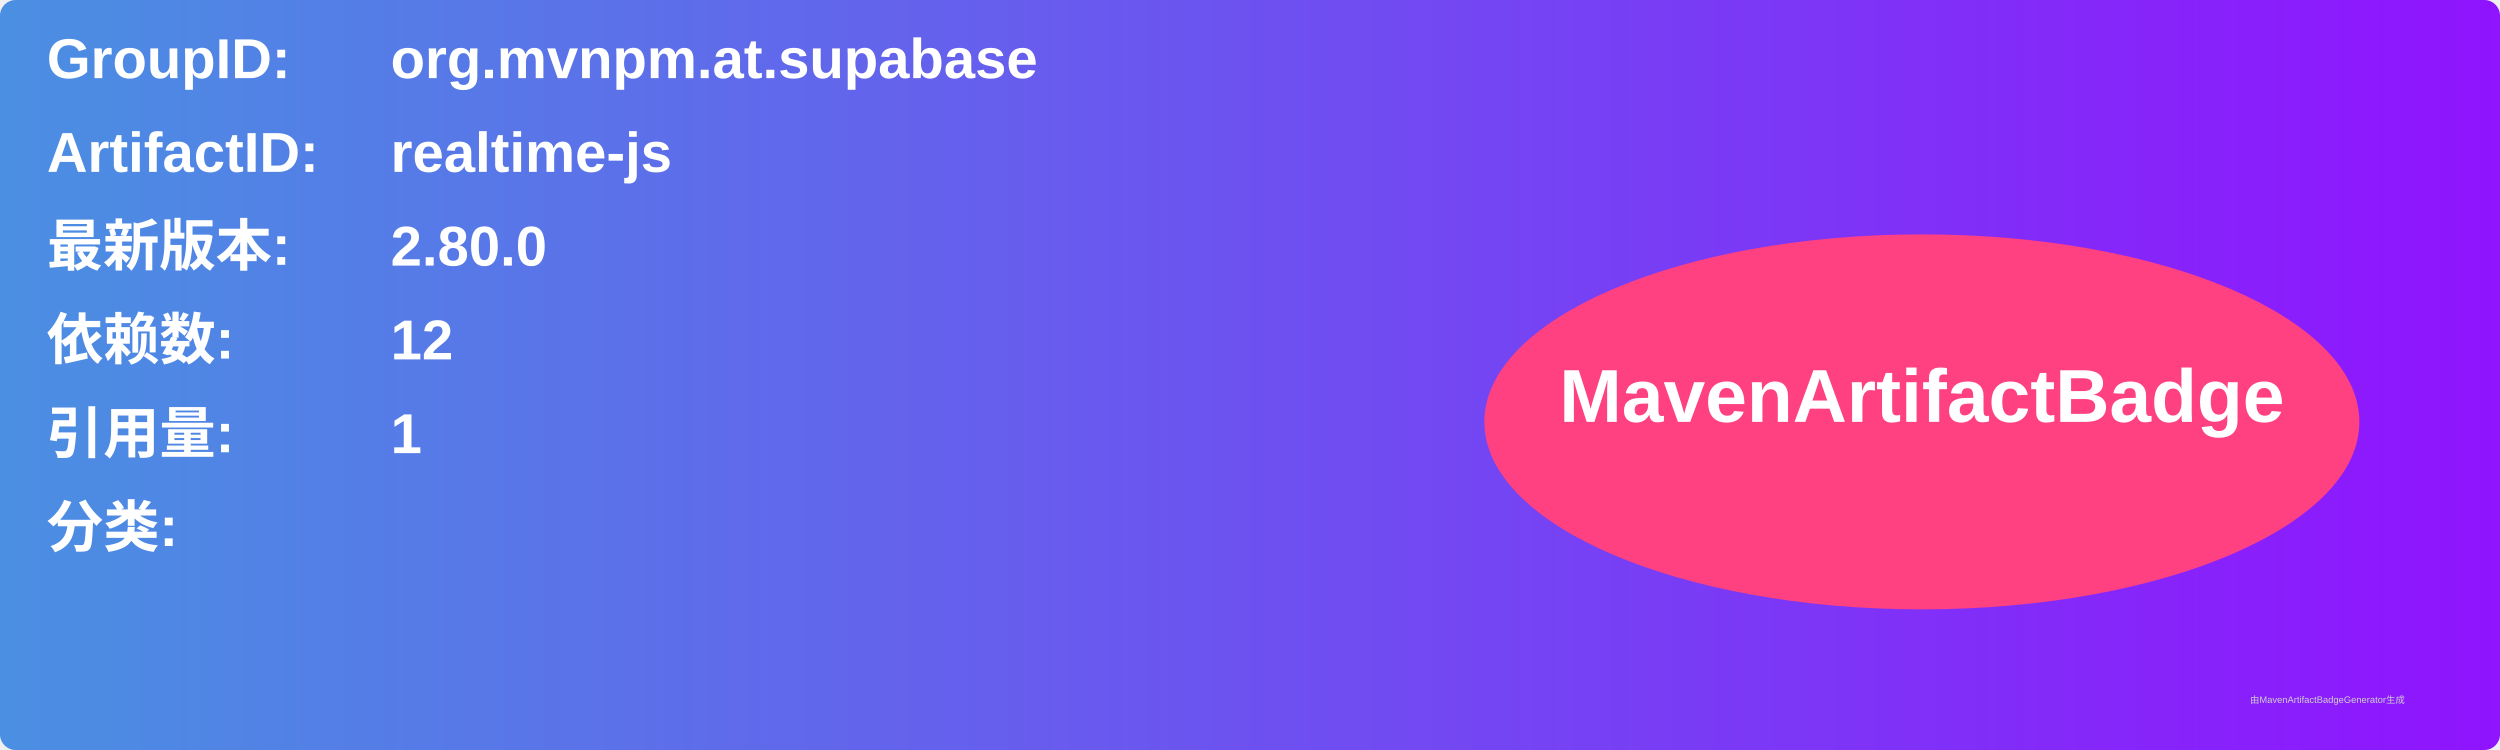
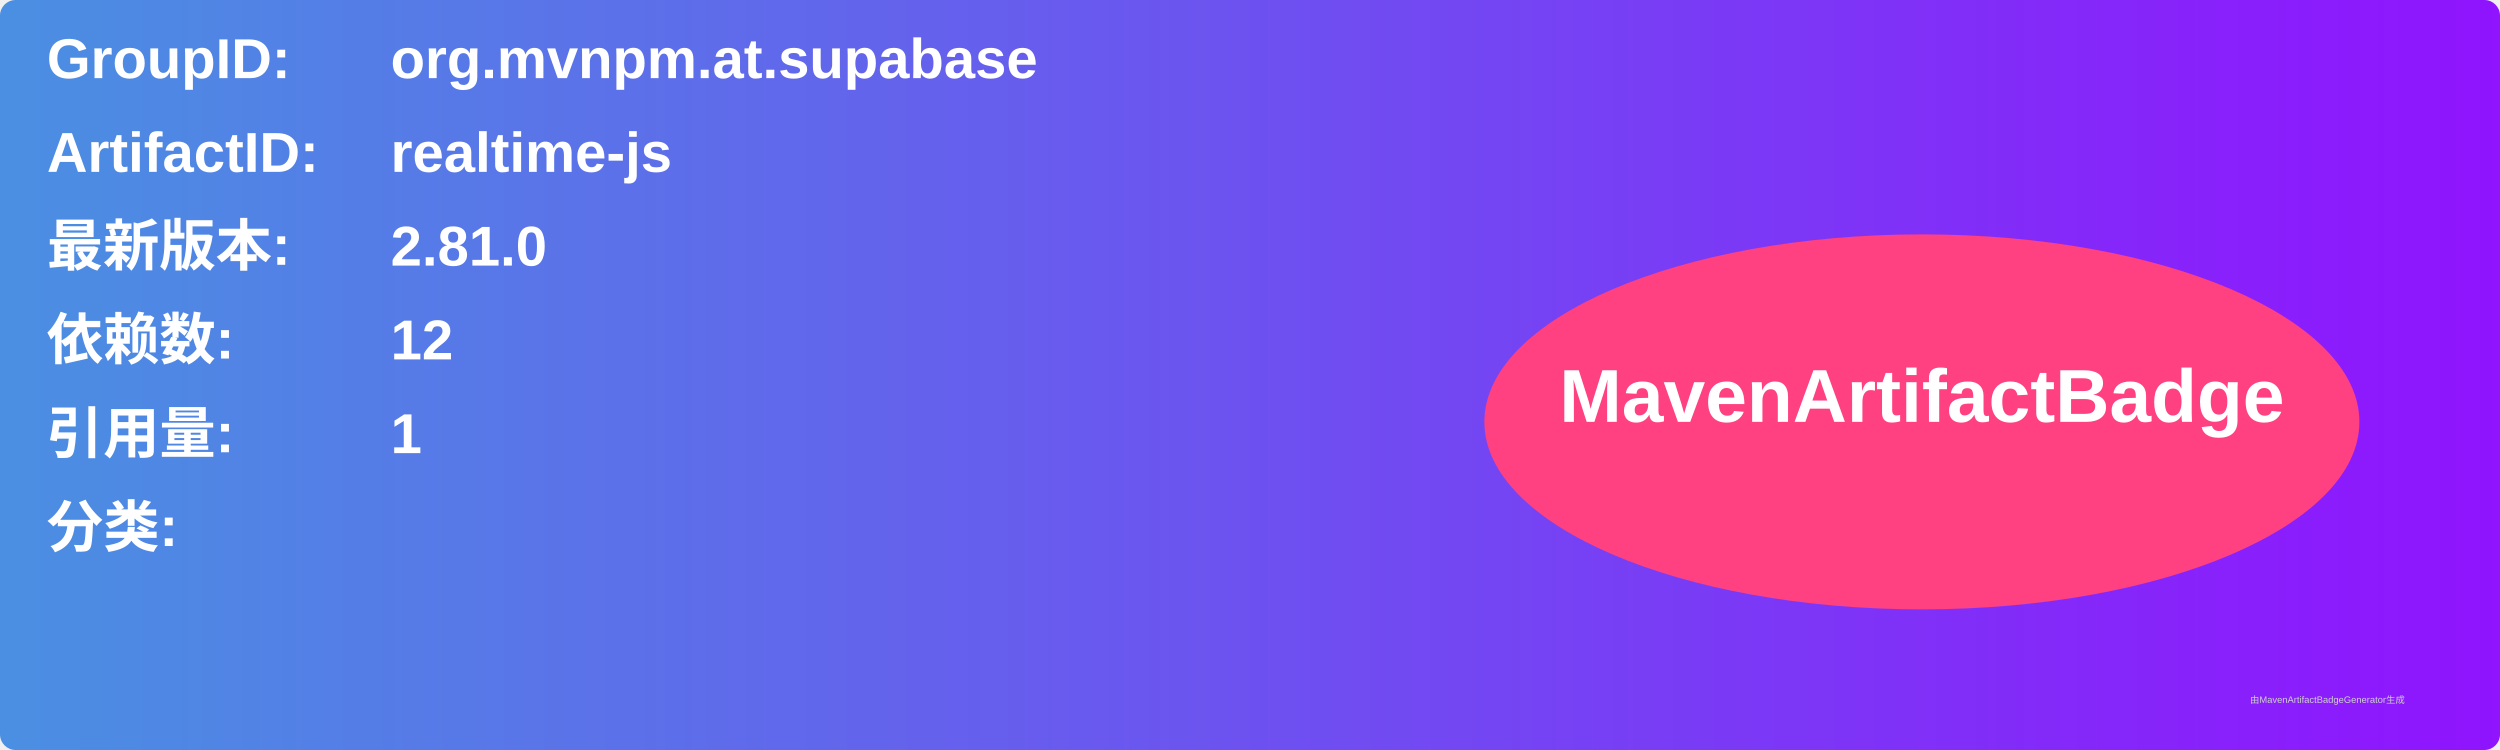
<svg xmlns="http://www.w3.org/2000/svg" width="800" height="240" viewBox="0 0 800 240">
  <linearGradient id="grad" x1="0%" y1="0%" x2="100%" y2="0%">
    <stop offset="0%" stop-color="#4a90e2" />
    <stop offset="100%" stop-color="#9013fe" />
  </linearGradient>
  <rect width="100%" height="100%" rx="5" ry="5" fill="url(#grad)" />
  <g transform="translate(15, 15)">
    <text x="0" y="10" font-family="Arial" font-size="18" fill="white" font-weight="bold" width="260">GroupID:</text>
    <text x="110" y="10" font-family="Arial" font-size="18" fill="white" font-weight="bold" width="460">org.mvnpm.at.supabase</text>
    <text x="0" y="40" font-family="Arial" font-size="18" fill="white" font-weight="bold" width="260">ArtifactID:</text>
    <text x="110" y="40" font-family="Arial" font-size="18" fill="white" font-weight="bold" width="460">realtime-js</text>
    <text x="0" y="70" font-family="Arial" font-size="18" fill="white" font-weight="bold">最新版本:</text>
    <text x="110" y="70" font-family="Arial" font-size="18" fill="white" font-weight="bold">
-       <tspan font-weight="bold">2.80.0</tspan>
+       <tspan font-weight="bold">2.81.0</tspan>
    </text>
    <text x="0" y="100" font-family="Arial" font-size="18" fill="white" font-weight="bold">依赖数: </text>
    <text x="110" y="100" font-family="Arial" font-size="18" fill="white">
      <tspan font-weight="bold">12</tspan>
    </text>
    <text x="0" y="130" font-family="Arial" font-size="18" fill="white" font-weight="bold">引用量: </text>
    <text x="110" y="130" font-family="Arial" font-size="18" fill="white">
      <tspan font-weight="bold">1</tspan>
    </text>
    <text x="0" y="160" font-family="Arial" font-size="18" fill="white" font-weight="bold">分类:</text>
    <text x="10" y="190" font-family="Arial" font-size="10" fill="white">
      <tspan font-weight="bold" />
    </text>
    <ellipse cx="600" cy="120" rx="140" ry="60" fill="#ff4081" />
    <text x="600" y="120" text-anchor="middle" font-family="Arial" font-size="24" fill="white" font-weight="bold">MavenArtifactBadge</text>
  </g>
  <text x="720" y="225" font-family="Arial" font-size="3" fill="#d0d0d0">由MavenArtifactBadgeGenerator生成</text>
</svg>
